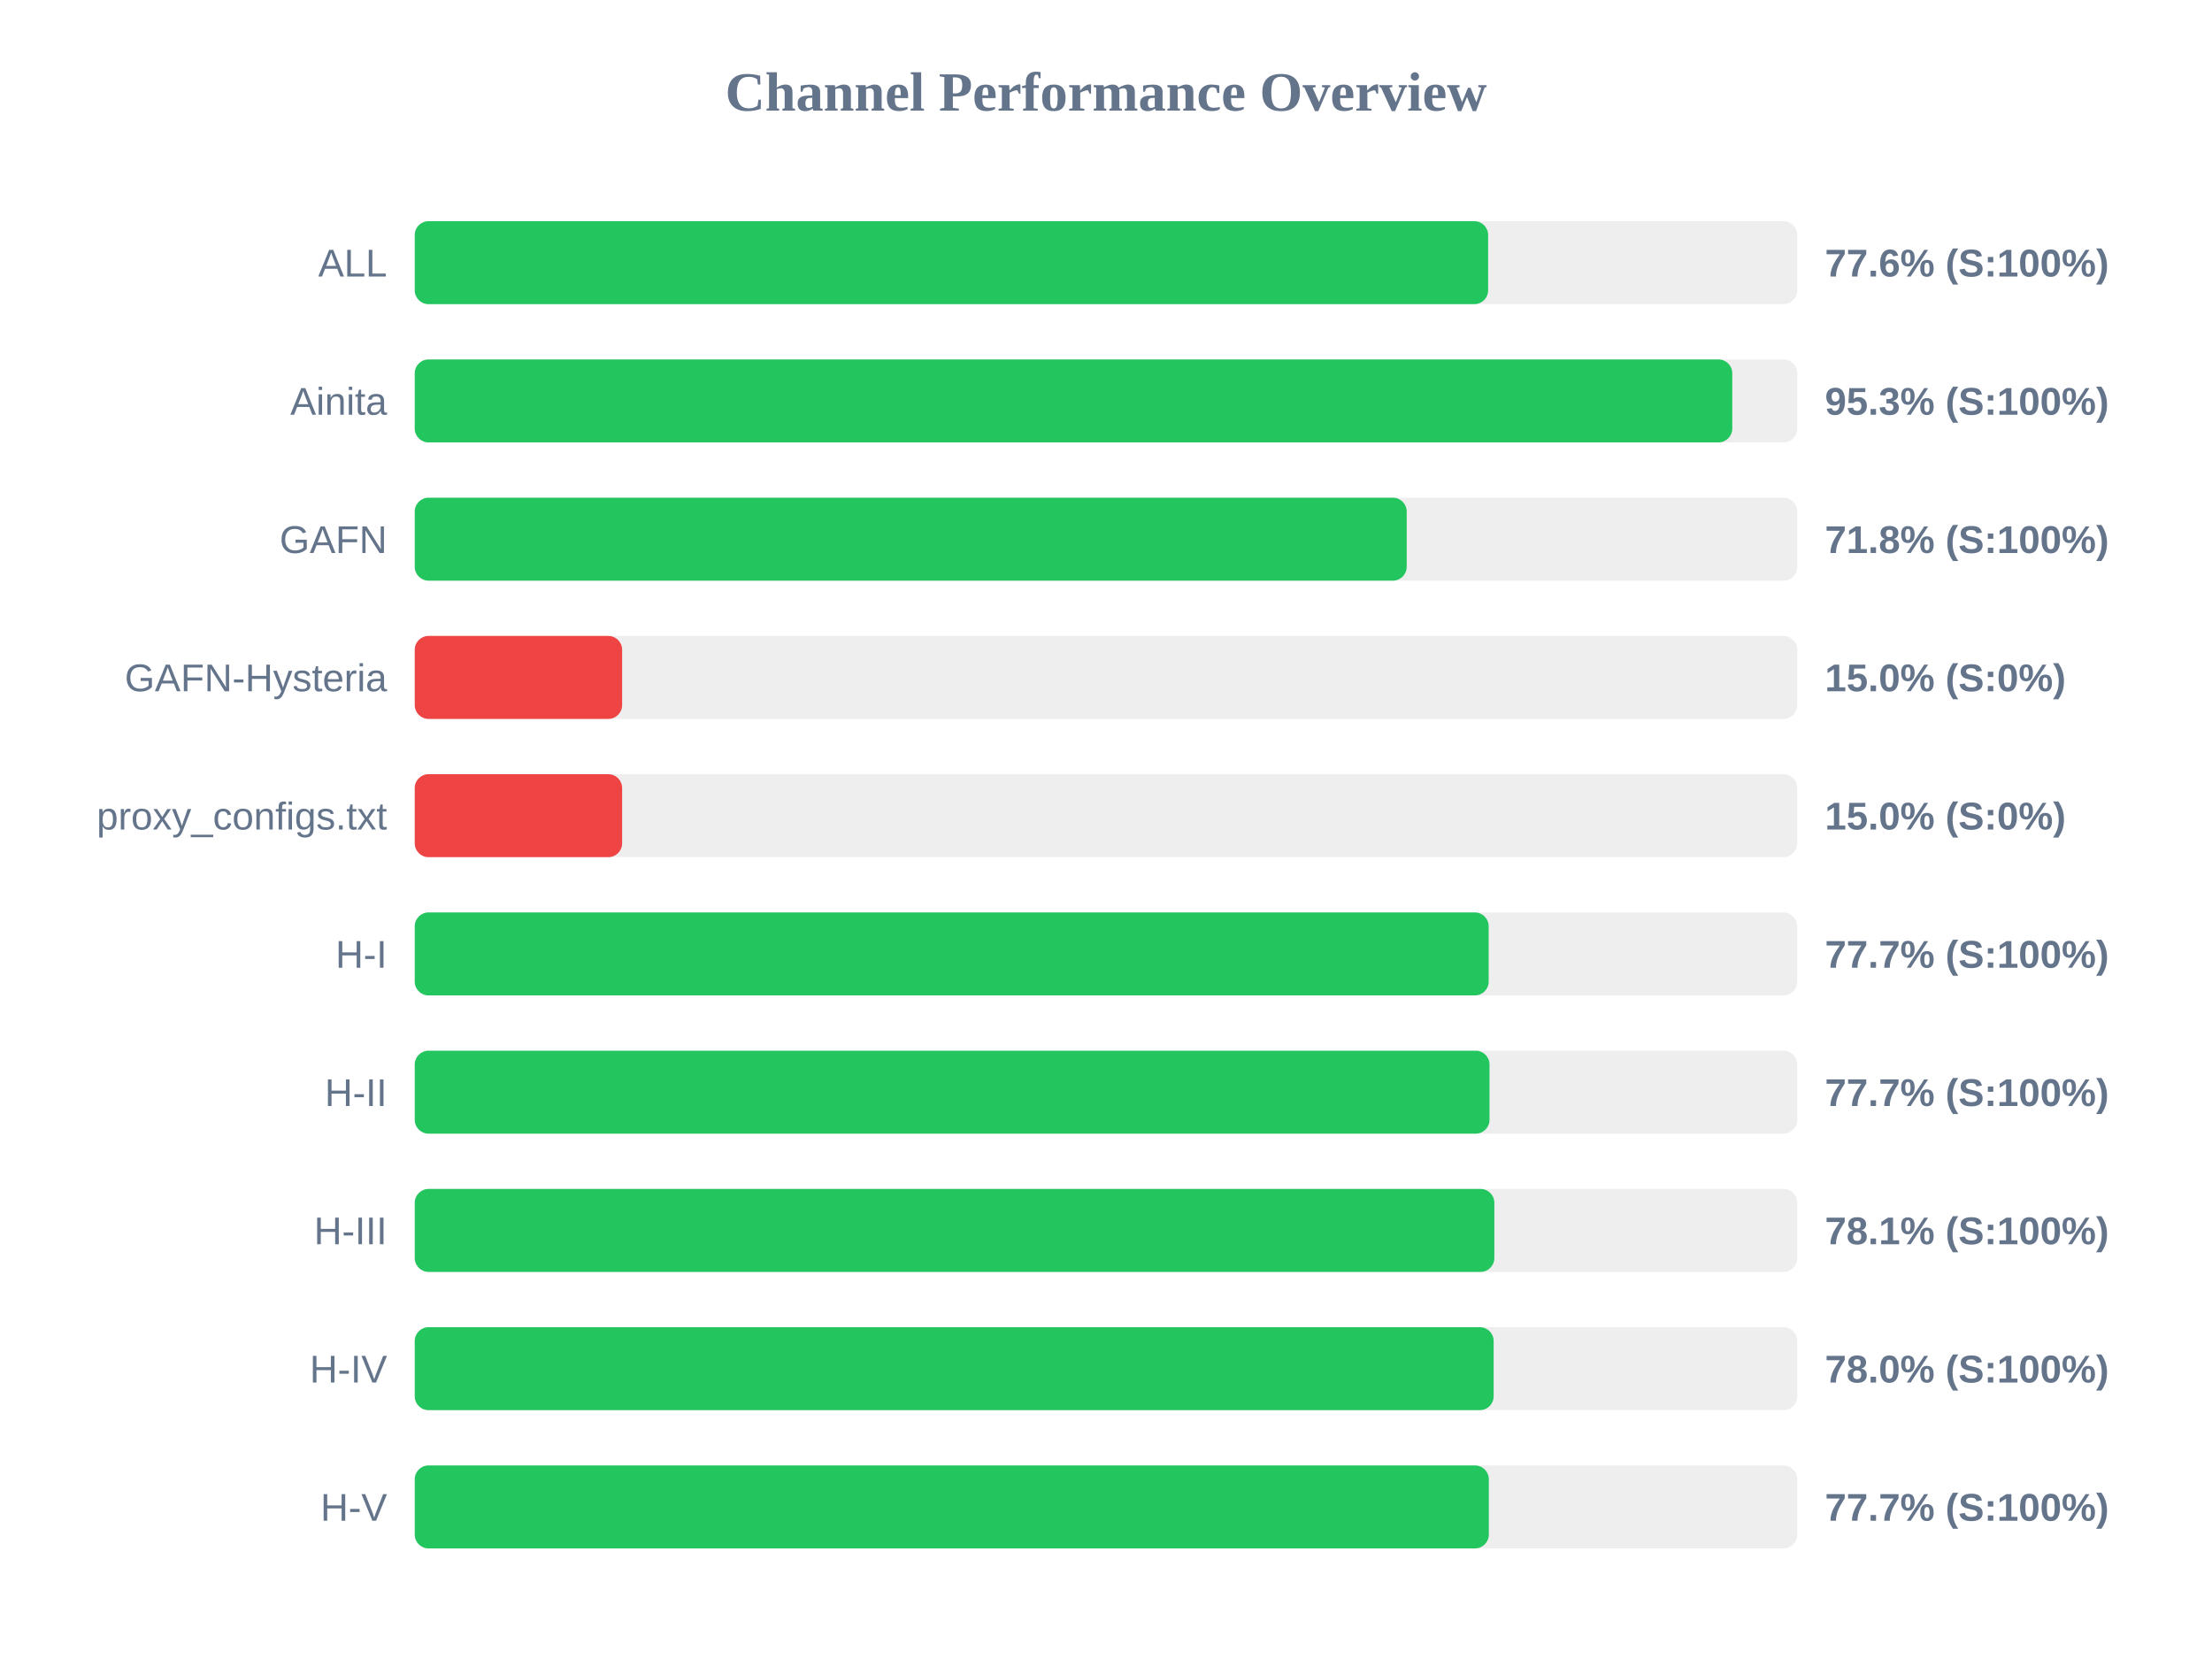
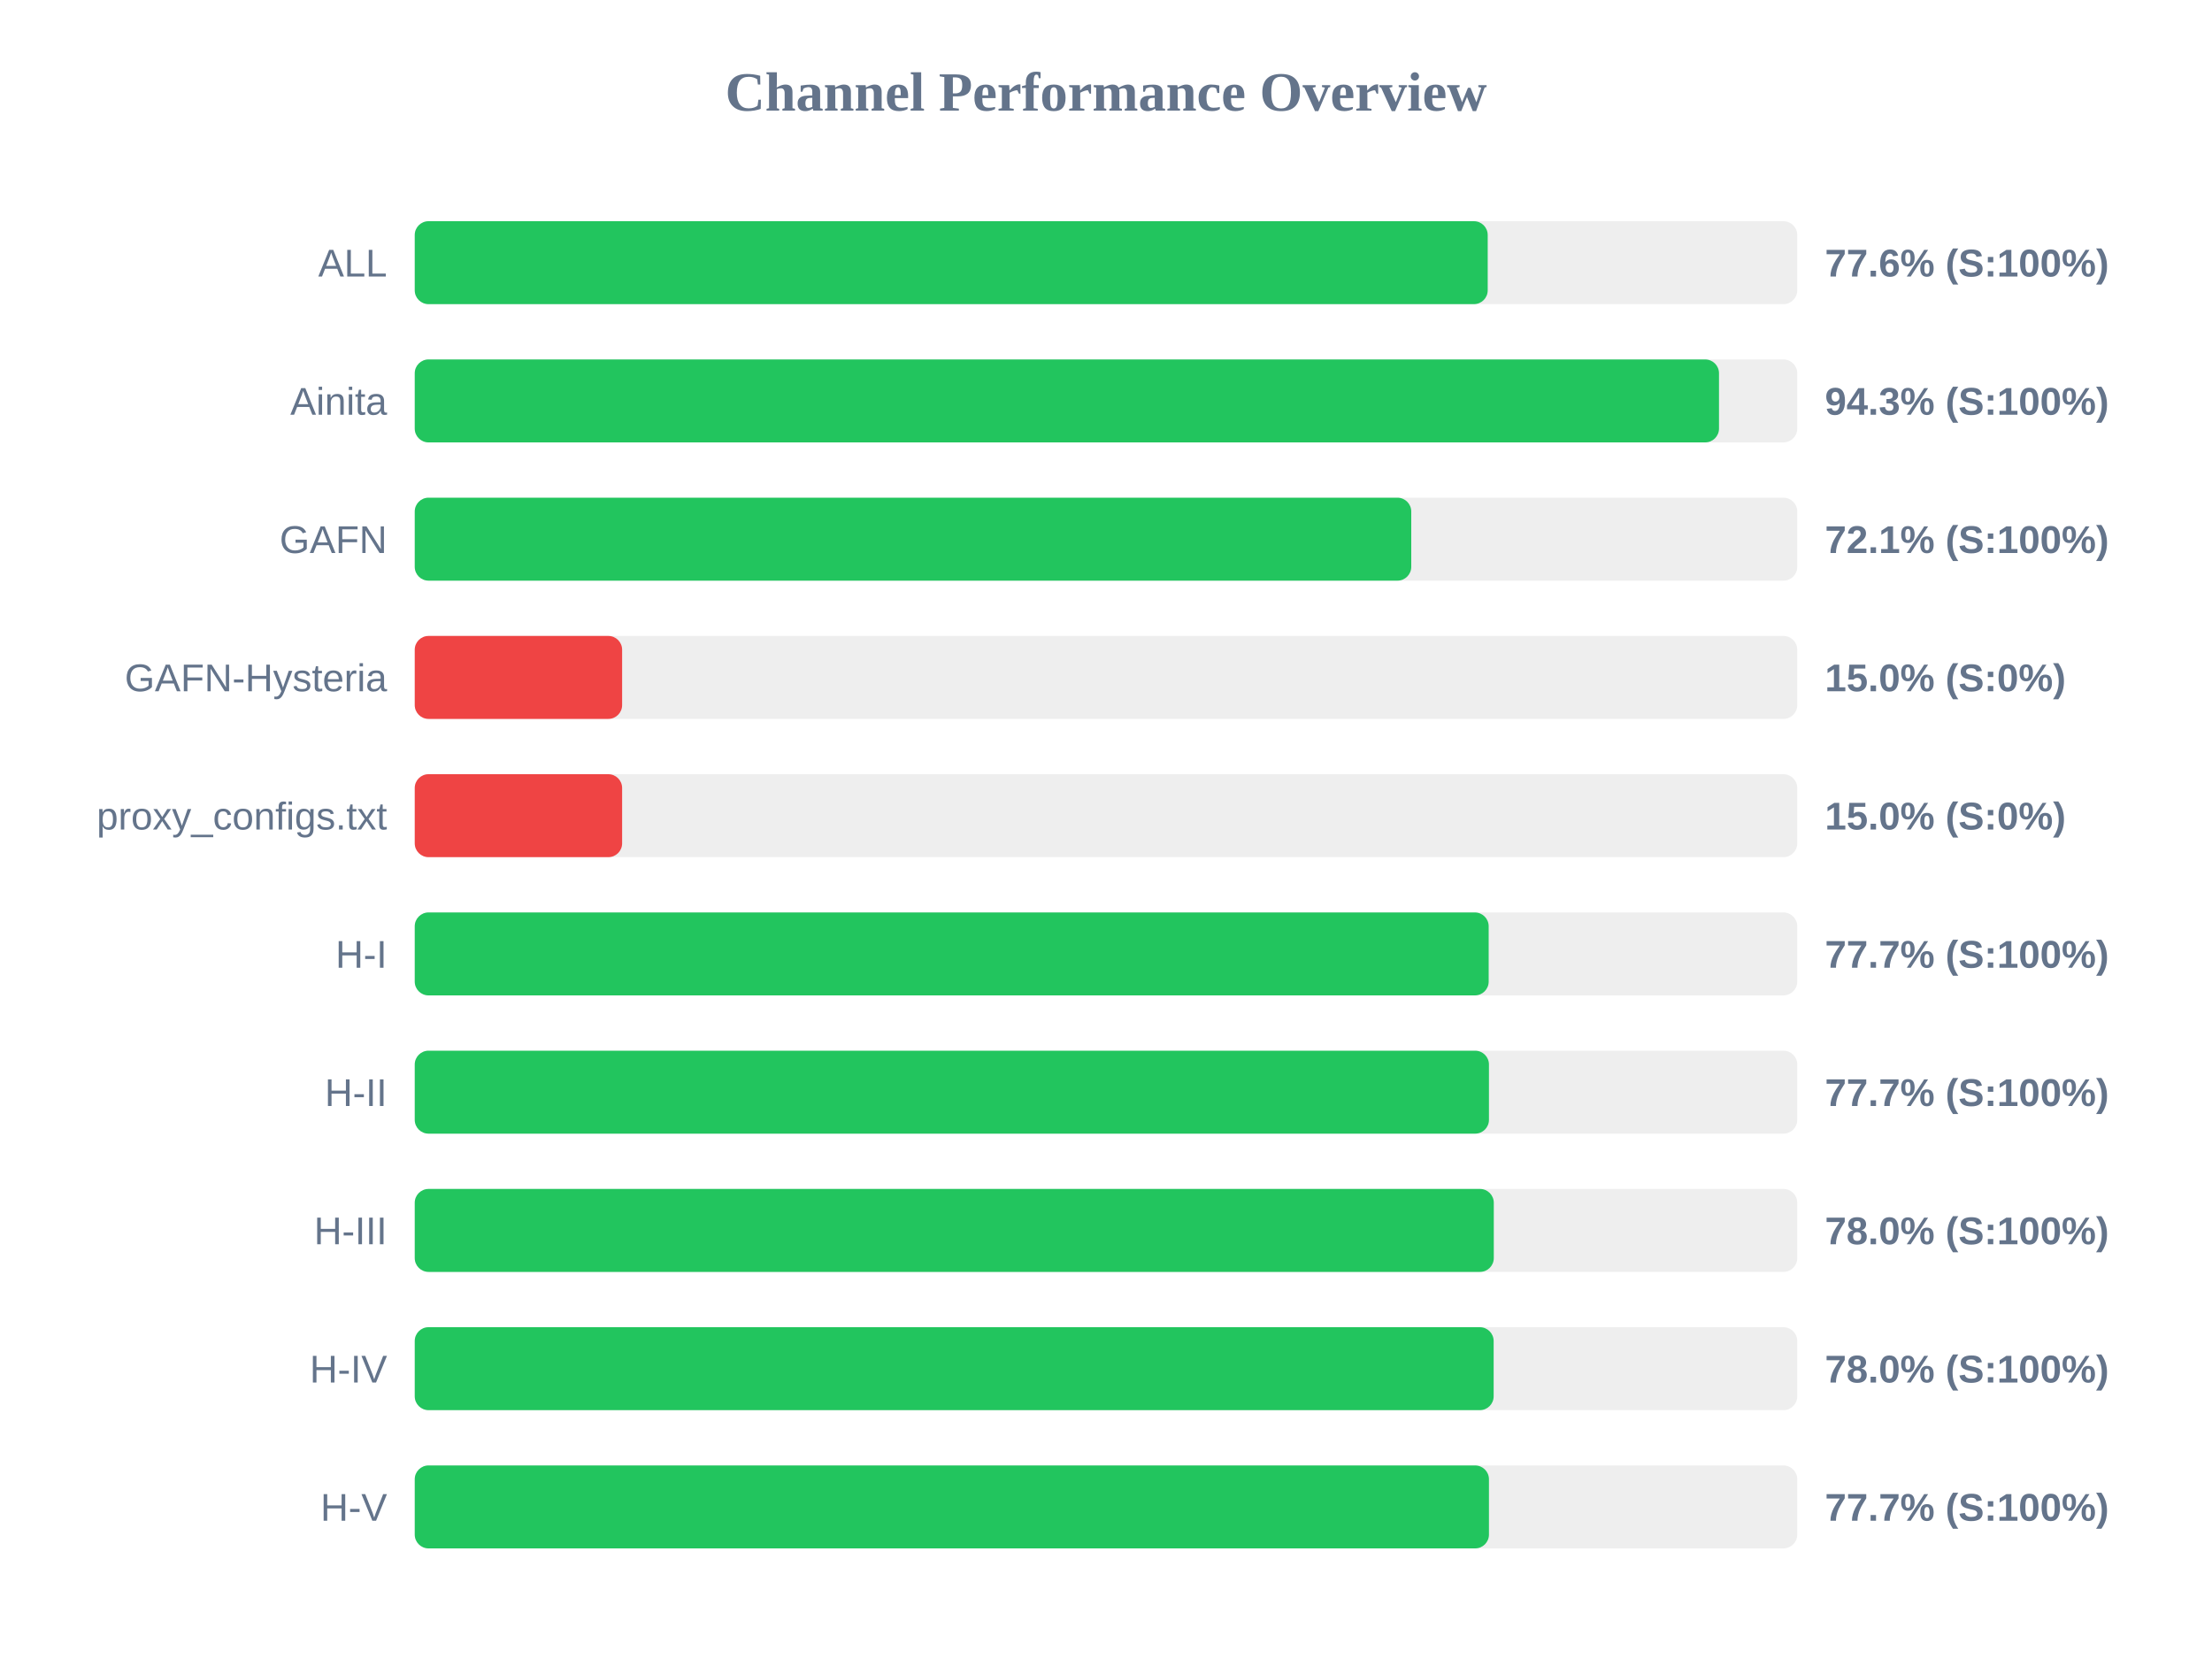
<svg xmlns="http://www.w3.org/2000/svg" width="800" height="600" version="1.1">
  <style>
        .row { font: 14px Arial; fill: #64748b; }
        .score { font: bold 14px Arial; fill: #64748b; }
    </style>
  <text x="400" y="40" text-anchor="middle" font-size="20px" font-weight="bold" fill="#64748b">Channel Performance Overview</text>
  <rect x="150" y="80" width="500" height="30" fill="#eee" rx="5" />
-   <rect x="150" y="80" width="388.2" height="30" fill="#22c55e" rx="5" />
+   <rect x="150" y="80" width="388.05" height="30" fill="#22c55e" rx="5" />
  <text x="140" y="100" text-anchor="end" class="row">ALL</text>
  <text x="660" y="100" text-anchor="start" class="score">77.6% (S:100%)</text>
  <rect x="150" y="130" width="500" height="30" fill="#eee" rx="5" />
-   <rect x="150" y="130" width="476.5" height="30" fill="#22c55e" rx="5" />
+   <rect x="150" y="130" width="471.7" height="30" fill="#22c55e" rx="5" />
  <text x="140" y="150" text-anchor="end" class="row">Ainita</text>
-   <text x="660" y="150" text-anchor="start" class="score">95.3% (S:100%)</text>
+   <text x="660" y="150" text-anchor="start" class="score">94.3% (S:100%)</text>
  <rect x="150" y="180" width="500" height="30" fill="#eee" rx="5" />
-   <rect x="150" y="180" width="358.75" height="30" fill="#22c55e" rx="5" />
+   <rect x="150" y="180" width="360.4" height="30" fill="#22c55e" rx="5" />
  <text x="140" y="200" text-anchor="end" class="row">GAFN</text>
-   <text x="660" y="200" text-anchor="start" class="score">71.8% (S:100%)</text>
+   <text x="660" y="200" text-anchor="start" class="score">72.1% (S:100%)</text>
  <rect x="150" y="230" width="500" height="30" fill="#eee" rx="5" />
  <rect x="150" y="230" width="75.0" height="30" fill="#ef4444" rx="5" />
  <text x="140" y="250" text-anchor="end" class="row">GAFN-Hysteria</text>
  <text x="660" y="250" text-anchor="start" class="score">15.0% (S:0%)</text>
  <rect x="150" y="280" width="500" height="30" fill="#eee" rx="5" />
  <rect x="150" y="280" width="75.0" height="30" fill="#ef4444" rx="5" />
  <text x="140" y="300" text-anchor="end" class="row">proxy_configs.txt</text>
  <text x="660" y="300" text-anchor="start" class="score">15.0% (S:0%)</text>
  <rect x="150" y="330" width="500" height="30" fill="#eee" rx="5" />
  <rect x="150" y="330" width="388.4" height="30" fill="#22c55e" rx="5" />
  <text x="140" y="350" text-anchor="end" class="row">H-I</text>
  <text x="660" y="350" text-anchor="start" class="score">77.7% (S:100%)</text>
  <rect x="150" y="380" width="500" height="30" fill="#eee" rx="5" />
-   <rect x="150" y="380" width="388.7" height="30" fill="#22c55e" rx="5" />
+   <rect x="150" y="380" width="388.5" height="30" fill="#22c55e" rx="5" />
  <text x="140" y="400" text-anchor="end" class="row">H-II</text>
  <text x="660" y="400" text-anchor="start" class="score">77.7% (S:100%)</text>
  <rect x="150" y="430" width="500" height="30" fill="#eee" rx="5" />
-   <rect x="150" y="430" width="390.45" height="30" fill="#22c55e" rx="5" />
+   <rect x="150" y="430" width="390.25" height="30" fill="#22c55e" rx="5" />
  <text x="140" y="450" text-anchor="end" class="row">H-III</text>
-   <text x="660" y="450" text-anchor="start" class="score">78.1% (S:100%)</text>
+   <text x="660" y="450" text-anchor="start" class="score">78.0% (S:100%)</text>
  <rect x="150" y="480" width="500" height="30" fill="#eee" rx="5" />
  <rect x="150" y="480" width="390.2" height="30" fill="#22c55e" rx="5" />
  <text x="140" y="500" text-anchor="end" class="row">H-IV</text>
  <text x="660" y="500" text-anchor="start" class="score">78.0% (S:100%)</text>
  <rect x="150" y="530" width="500" height="30" fill="#eee" rx="5" />
-   <rect x="150" y="530" width="388.45" height="30" fill="#22c55e" rx="5" />
+   <rect x="150" y="530" width="388.5" height="30" fill="#22c55e" rx="5" />
  <text x="140" y="550" text-anchor="end" class="row">H-V</text>
  <text x="660" y="550" text-anchor="start" class="score">77.7% (S:100%)</text>
</svg>
